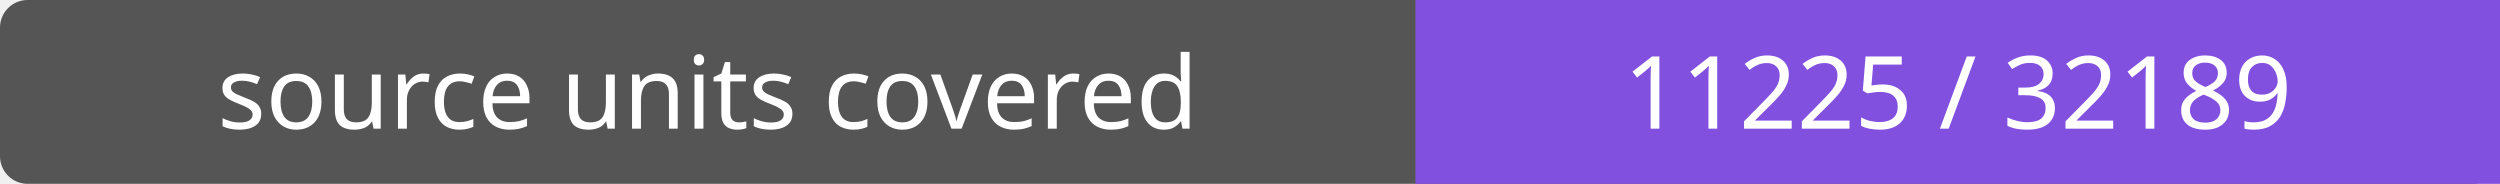
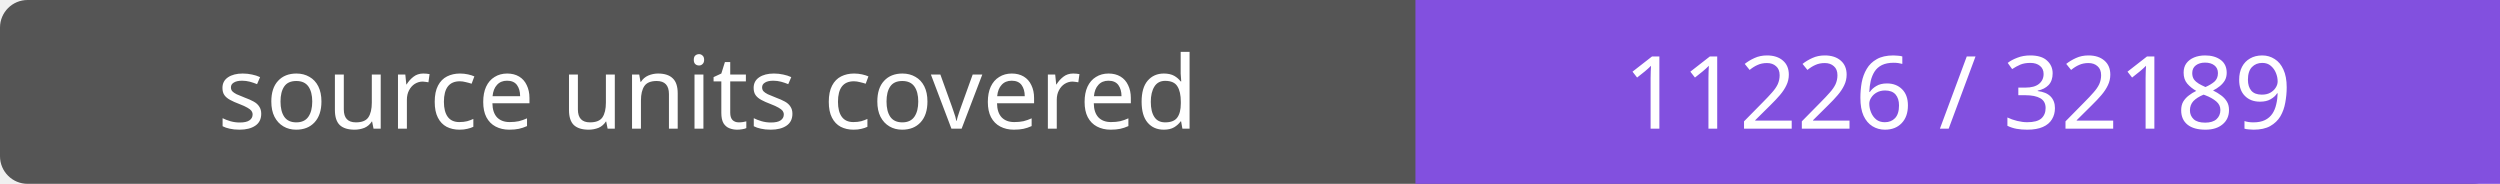
- <svg xmlns="http://www.w3.org/2000/svg" width="272" height="20" role="img" aria-label="source units covered: 11225 / 32189">
+ <svg xmlns="http://www.w3.org/2000/svg" width="272" height="20" role="img" aria-label="source units covered: 11226 / 32189">
  <rect width="272" height="20" rx="3" fill="#555" />
  <path fill="#8250df" d="M154 0h118v20H154z" />
  <g fill="#fff" text-anchor="middle" font-family="Verdana,sans-serif" font-size="11">
    <text x="77.0" y="14">source units covered</text>
-     <text x="213.0" y="14">11225 / 32189</text>
+     <text x="213.0" y="14">11226 / 32189</text>
  </g>
</svg>
